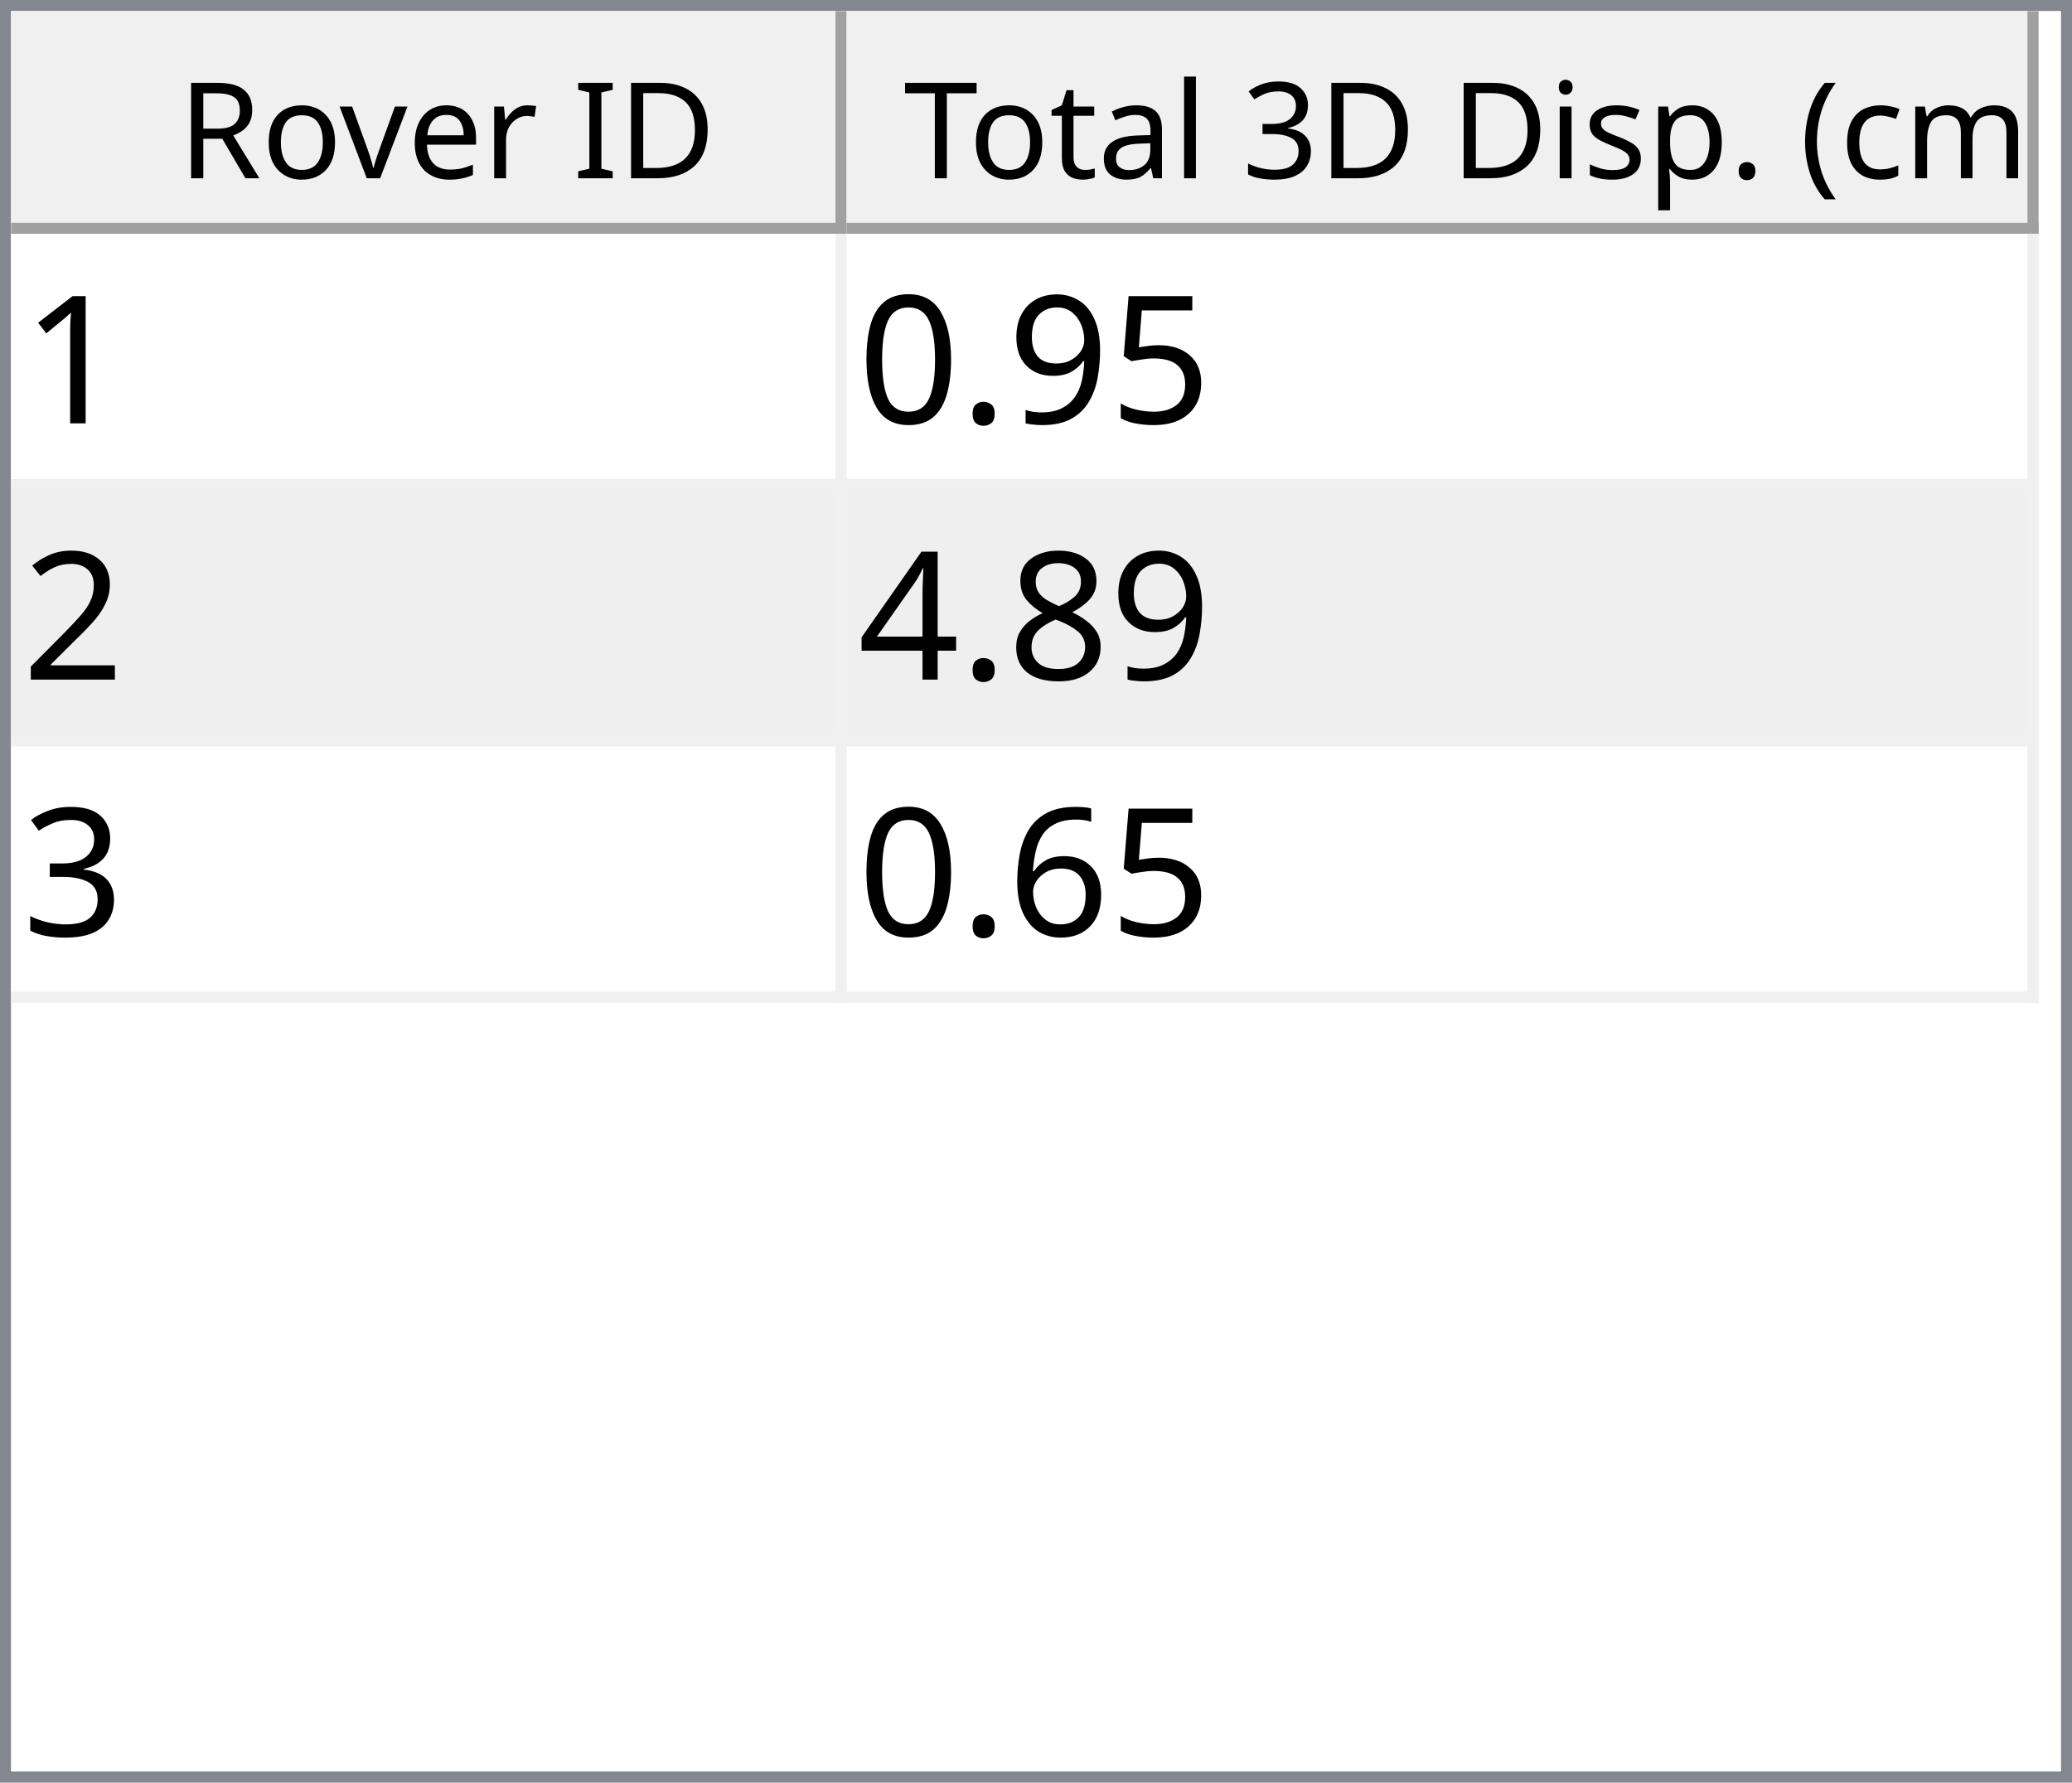
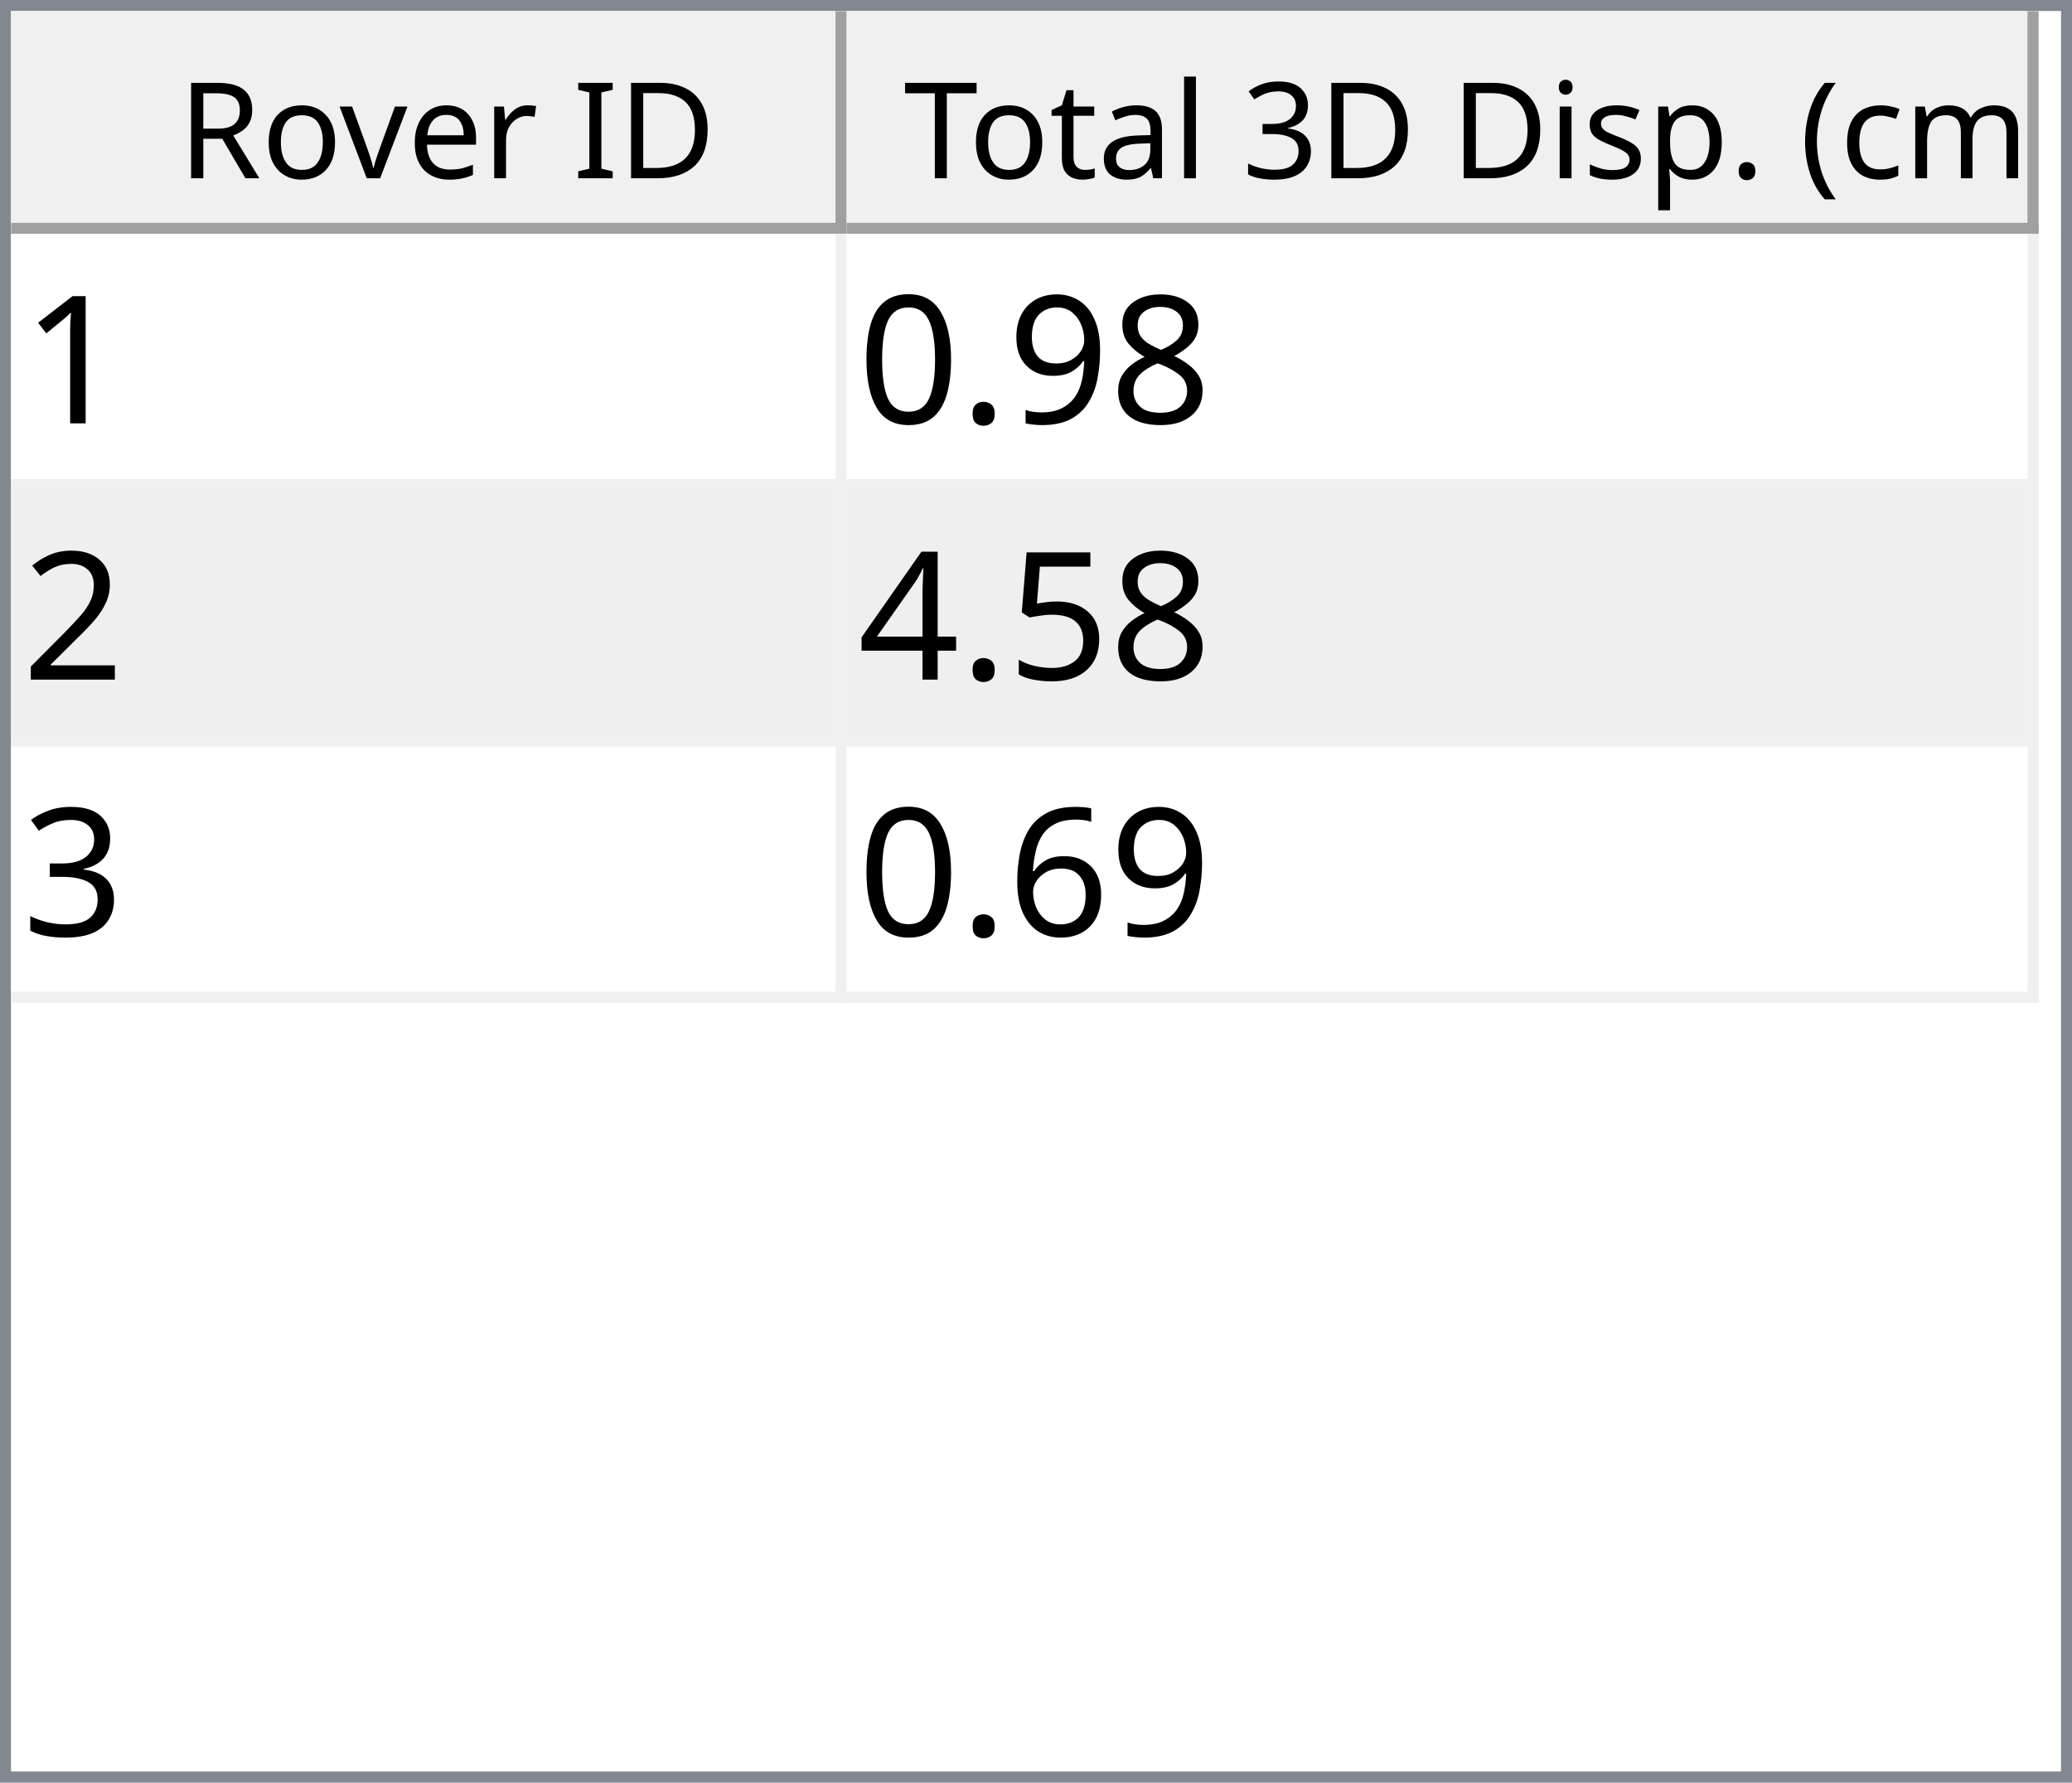
<svg xmlns="http://www.w3.org/2000/svg" style="fill-opacity:1; color-rendering:auto; color-interpolation:auto; text-rendering:auto; stroke:black; stroke-linecap:square; stroke-miterlimit:10; shape-rendering:auto; stroke-opacity:1; fill:black; stroke-dasharray:none; font-weight:normal; stroke-width:1; font-family:'Dialog'; font-style:normal; stroke-linejoin:miter; font-size:12px; stroke-dashoffset:0; image-rendering:auto;" width="186" height="160">
  <defs id="genericDefs" />
  <g>
    <defs id="defs1">
      <clipPath clipPathUnits="userSpaceOnUse" id="clipPath1">
        <path d="M0 0 L186 0 L186 160 L0 160 L0 0 Z" />
      </clipPath>
      <clipPath clipPathUnits="userSpaceOnUse" id="clipPath2">
        <path d="M0 0 L0 160 L186 160 L186 0 Z" />
      </clipPath>
      <clipPath clipPathUnits="userSpaceOnUse" id="clipPath3">
        <path d="M0 0 L0 20 L184 20 L184 0 Z" />
      </clipPath>
      <clipPath clipPathUnits="userSpaceOnUse" id="clipPath4">
        <path d="M0 0 L0 20 L75 20 L75 0 Z" />
      </clipPath>
      <clipPath clipPathUnits="userSpaceOnUse" id="clipPath5">
        <path d="M1 1 L1 19 L74 19 L74 1 Z" />
      </clipPath>
      <clipPath clipPathUnits="userSpaceOnUse" id="clipPath6">
        <path d="M0 0 L0 18 L73 18 L73 0 Z" />
      </clipPath>
      <clipPath clipPathUnits="userSpaceOnUse" id="clipPath7">
        <path d="M-0.5 -0.5 L-0.5 19.5 L74.5 19.5 L74.5 -0.5 Z" />
      </clipPath>
      <clipPath clipPathUnits="userSpaceOnUse" id="clipPath8">
        <path d="M0 0 L0 20 L107 20 L107 0 Z" />
      </clipPath>
      <clipPath clipPathUnits="userSpaceOnUse" id="clipPath9">
        <path d="M1 1 L1 19 L106 19 L106 1 Z" />
      </clipPath>
      <clipPath clipPathUnits="userSpaceOnUse" id="clipPath10">
        <path d="M0 0 L0 18 L105 18 L105 0 Z" />
      </clipPath>
      <clipPath clipPathUnits="userSpaceOnUse" id="clipPath11">
        <path d="M-0.5 -0.5 L-0.5 19.5 L106.5 19.5 L106.5 -0.5 Z" />
      </clipPath>
      <clipPath clipPathUnits="userSpaceOnUse" id="clipPath12">
        <path d="M0 0 L0 138 L184 138 L184 0 Z" />
      </clipPath>
      <clipPath clipPathUnits="userSpaceOnUse" id="clipPath13">
        <path d="M0 0 L0 69 L182 69 L182 0 Z" />
      </clipPath>
      <clipPath clipPathUnits="userSpaceOnUse" id="clipPath14">
        <path d="M-0.5 -0.5 L-0.5 68.5 L181.5 68.5 L181.5 -0.5 Z" />
      </clipPath>
      <clipPath clipPathUnits="userSpaceOnUse" id="clipPath15">
        <path d="M0 0 L0 22 L74 22 L74 0 Z" />
      </clipPath>
      <clipPath clipPathUnits="userSpaceOnUse" id="clipPath16">
        <path d="M0 0 L0 22 L106 22 L106 0 Z" />
      </clipPath>
      <font horiz-adv-x="64.551" id="font1">
        <font-face ascent="107.91" descent="25.098" units-per-em="100" style="font-style:normal; font-family:Segoe UI; font-weight:normal;" />
        <missing-glyph horiz-adv-x="64.551" d="M8.109 0 L8.109 68.266 L56.453 68.266 L56.453 0 L8.109 0 ZM15.328 7.234 L49.219 7.234 L49.219 61.031 L15.328 61.031 L15.328 7.234 Z" />
        <glyph unicode="D" horiz-adv-x="70.117" d="M9.188 0 L9.188 70.016 L28.516 70.016 Q65.531 70.016 65.531 35.891 Q65.531 19.672 55.25 9.836 Q44.969 0 27.734 0 L9.188 0 ZM17.391 62.594 L17.391 7.422 L27.828 7.422 Q41.609 7.422 49.273 14.797 Q56.938 22.172 56.938 35.688 Q56.938 62.594 28.328 62.594 L17.391 62.594 Z" />
        <glyph unicode="I" horiz-adv-x="26.611" d="M17.391 0 L9.188 0 L9.188 70.016 L17.391 70.016 L17.391 0 Z" />
        <glyph unicode=" " horiz-adv-x="27.393" d="" />
        <glyph unicode="r" horiz-adv-x="34.766" d="M34.188 41.891 Q32.078 43.5 28.125 43.5 Q23 43.5 19.555 38.672 Q16.109 33.844 16.109 25.484 L16.109 0 L8.109 0 L8.109 50 L16.109 50 L16.109 39.703 L16.312 39.703 Q18.016 44.969 21.531 47.922 Q25.047 50.875 29.391 50.875 Q32.516 50.875 34.188 50.203 L34.188 41.891 Z" />
        <glyph unicode="e" horiz-adv-x="52.295" d="M48.297 23 L12.984 23 Q13.188 14.656 17.484 10.109 Q21.781 5.562 29.297 5.562 Q37.75 5.562 44.828 11.141 L44.828 3.609 Q38.234 -1.172 27.391 -1.172 Q16.797 -1.172 10.742 5.641 Q4.688 12.453 4.688 24.812 Q4.688 36.469 11.305 43.82 Q17.922 51.172 27.734 51.172 Q37.547 51.172 42.922 44.828 Q48.297 38.484 48.297 27.203 L48.297 23 ZM40.094 29.781 Q40.047 36.719 36.75 40.578 Q33.453 44.438 27.594 44.438 Q21.922 44.438 17.969 40.383 Q14.016 36.328 13.094 29.781 L40.094 29.781 Z" />
        <glyph unicode="v" horiz-adv-x="47.9" d="M47.406 50 L27.484 0 L19.625 0 L0.688 50 L9.469 50 L22.172 13.672 Q23.578 9.672 23.922 6.688 L24.125 6.688 Q24.609 10.453 25.688 13.484 L38.969 50 L47.406 50 Z" />
        <glyph unicode="o" horiz-adv-x="58.594" d="M29 -1.172 Q17.922 -1.172 11.305 5.836 Q4.688 12.844 4.688 24.422 Q4.688 37.016 11.57 44.094 Q18.453 51.172 30.172 51.172 Q41.359 51.172 47.633 44.289 Q53.906 37.406 53.906 25.203 Q53.906 13.234 47.141 6.031 Q40.375 -1.172 29 -1.172 ZM29.594 44.438 Q21.875 44.438 17.383 39.188 Q12.891 33.938 12.891 24.703 Q12.891 15.828 17.43 10.695 Q21.969 5.562 29.594 5.562 Q37.359 5.562 41.531 10.594 Q45.703 15.625 45.703 24.906 Q45.703 34.281 41.531 39.359 Q37.359 44.438 29.594 44.438 Z" />
        <glyph unicode="R" horiz-adv-x="59.814" d="M59.375 0 L49.609 0 L37.891 19.625 Q36.281 22.359 34.766 24.289 Q33.25 26.219 31.664 27.438 Q30.078 28.656 28.25 29.219 Q26.422 29.781 24.125 29.781 L17.391 29.781 L17.391 0 L9.188 0 L9.188 70.016 L30.078 70.016 Q34.672 70.016 38.555 68.867 Q42.438 67.719 45.289 65.375 Q48.141 63.031 49.758 59.547 Q51.375 56.062 51.375 51.375 Q51.375 47.703 50.273 44.656 Q49.172 41.609 47.148 39.211 Q45.125 36.812 42.266 35.133 Q39.406 33.453 35.844 32.516 L35.844 32.328 Q37.594 31.547 38.891 30.547 Q40.188 29.547 41.359 28.18 Q42.531 26.812 43.68 25.078 Q44.828 23.344 46.234 21.047 L59.375 0 ZM17.391 62.594 L17.391 37.203 L28.516 37.203 Q31.594 37.203 34.203 38.133 Q36.812 39.062 38.719 40.797 Q40.625 42.531 41.703 45.047 Q42.781 47.562 42.781 50.688 Q42.781 56.297 39.141 59.445 Q35.5 62.594 28.609 62.594 L17.391 62.594 Z" />
        <glyph unicode=")" horiz-adv-x="30.176" d="M8.297 -15.922 L1.172 -15.922 Q16.406 2.344 16.406 26.812 Q16.406 51.469 1.078 70.016 L8.297 70.016 Q23.531 52.156 23.531 26.703 Q23.531 1.375 8.297 -15.922 Z" />
        <glyph unicode="m" horiz-adv-x="86.133" d="M79.109 0 L71.094 0 L71.094 28.719 Q71.094 37.016 68.531 40.727 Q65.969 44.438 59.906 44.438 Q54.781 44.438 51.195 39.75 Q47.609 35.062 47.609 28.516 L47.609 0 L39.594 0 L39.594 29.688 Q39.594 44.438 28.219 44.438 Q22.953 44.438 19.531 40.016 Q16.109 35.594 16.109 28.516 L16.109 0 L8.109 0 L8.109 50 L16.109 50 L16.109 42.094 L16.312 42.094 Q21.625 51.172 31.844 51.172 Q36.969 51.172 40.773 48.312 Q44.578 45.453 46 40.828 Q51.562 51.172 62.594 51.172 Q79.109 51.172 79.109 30.812 L79.109 0 Z" />
        <glyph unicode="c" horiz-adv-x="46.191" d="M42.188 2.297 Q36.422 -1.172 28.516 -1.172 Q17.828 -1.172 11.258 5.789 Q4.688 12.75 4.688 23.828 Q4.688 36.188 11.766 43.68 Q18.844 51.172 30.672 51.172 Q37.25 51.172 42.281 48.734 L42.281 40.531 Q36.719 44.438 30.375 44.438 Q22.703 44.438 17.797 38.945 Q12.891 33.453 12.891 24.516 Q12.891 15.719 17.508 10.641 Q22.125 5.562 29.891 5.562 Q36.422 5.562 42.188 9.906 L42.188 2.297 Z" />
        <glyph unicode="(" horiz-adv-x="30.176" d="M29.109 -15.922 L21.969 -15.922 Q6.844 1.375 6.844 26.703 Q6.844 52.156 21.969 70.016 L29.203 70.016 Q13.875 51.469 13.875 26.812 Q13.875 2.344 29.109 -15.922 Z" />
        <glyph unicode="." horiz-adv-x="21.68" d="M10.891 -1.078 Q8.641 -1.078 7.055 0.539 Q5.469 2.156 5.469 4.391 Q5.469 6.641 7.055 8.273 Q8.641 9.906 10.891 9.906 Q13.188 9.906 14.797 8.273 Q16.406 6.641 16.406 4.391 Q16.406 2.156 14.797 0.539 Q13.188 -1.078 10.891 -1.078 Z" />
        <glyph unicode="p" horiz-adv-x="58.789" d="M16.312 7.234 L16.109 7.234 L16.109 -23 L8.109 -23 L8.109 50 L16.109 50 L16.109 41.219 L16.312 41.219 Q22.219 51.172 33.594 51.172 Q43.266 51.172 48.688 44.461 Q54.109 37.75 54.109 26.469 Q54.109 13.922 48 6.375 Q41.891 -1.172 31.297 -1.172 Q21.578 -1.172 16.312 7.234 ZM16.109 27.391 L16.109 20.406 Q16.109 14.203 20.141 9.883 Q24.172 5.562 30.375 5.562 Q37.641 5.562 41.773 11.133 Q45.906 16.703 45.906 26.609 Q45.906 34.969 42.047 39.703 Q38.188 44.438 31.594 44.438 Q24.609 44.438 20.359 39.578 Q16.109 34.719 16.109 27.391 Z" />
        <glyph unicode="s" horiz-adv-x="42.432" d="M5.078 1.812 L5.078 10.406 Q11.625 5.562 19.484 5.562 Q30.031 5.562 30.031 12.594 Q30.031 14.594 29.125 15.992 Q28.219 17.391 26.68 18.461 Q25.141 19.531 23.07 20.383 Q21 21.234 18.609 22.172 Q15.281 23.484 12.766 24.828 Q10.25 26.172 8.57 27.859 Q6.891 29.547 6.031 31.695 Q5.172 33.844 5.172 36.719 Q5.172 40.234 6.789 42.945 Q8.406 45.656 11.086 47.484 Q13.766 49.312 17.211 50.242 Q20.656 51.172 24.312 51.172 Q30.812 51.172 35.938 48.922 L35.938 40.828 Q30.422 44.438 23.25 44.438 Q21 44.438 19.195 43.922 Q17.391 43.406 16.094 42.477 Q14.797 41.547 14.086 40.258 Q13.375 38.969 13.375 37.406 Q13.375 35.453 14.086 34.133 Q14.797 32.812 16.164 31.789 Q17.531 30.766 19.484 29.938 Q21.438 29.109 23.922 28.125 Q27.25 26.859 29.883 25.516 Q32.516 24.172 34.375 22.484 Q36.234 20.797 37.234 18.602 Q38.234 16.406 38.234 13.375 Q38.234 9.672 36.602 6.938 Q34.969 4.203 32.234 2.398 Q29.5 0.594 25.93 -0.289 Q22.359 -1.172 18.453 -1.172 Q10.75 -1.172 5.078 1.812 Z" />
        <glyph unicode="i" horiz-adv-x="24.219" d="M12.203 62.703 Q10.062 62.703 8.547 64.164 Q7.031 65.625 7.031 67.875 Q7.031 70.125 8.547 71.609 Q10.062 73.094 12.203 73.094 Q14.406 73.094 15.945 71.609 Q17.484 70.125 17.484 67.875 Q17.484 65.719 15.945 64.211 Q14.406 62.703 12.203 62.703 ZM16.109 0 L8.109 0 L8.109 50 L16.109 50 L16.109 0 Z" />
        <glyph unicode="3" horiz-adv-x="53.906" d="M46.531 19.828 Q46.531 15.094 44.75 11.211 Q42.969 7.328 39.719 4.57 Q36.469 1.812 31.93 0.297 Q27.391 -1.219 21.922 -1.219 Q11.922 -1.219 6 2.594 L6 11.188 Q13.094 5.609 22.219 5.609 Q25.875 5.609 28.828 6.539 Q31.781 7.469 33.906 9.227 Q36.031 10.984 37.18 13.477 Q38.328 15.969 38.328 19.094 Q38.328 32.812 18.797 32.812 L12.984 32.812 L12.984 39.594 L18.5 39.594 Q35.797 39.594 35.797 52.484 Q35.797 64.406 22.609 64.406 Q15.188 64.406 8.688 59.422 L8.688 67.188 Q15.375 71.188 24.609 71.188 Q29 71.188 32.57 69.969 Q36.141 68.75 38.68 66.555 Q41.219 64.359 42.609 61.281 Q44 58.203 44 54.5 Q44 40.672 30.031 36.719 L30.031 36.531 Q33.594 36.141 36.625 34.797 Q39.656 33.453 41.852 31.305 Q44.047 29.156 45.289 26.25 Q46.531 23.344 46.531 19.828 Z" />
        <glyph unicode="l" horiz-adv-x="24.219" d="M16.109 0 L8.109 0 L8.109 74.031 L16.109 74.031 L16.109 0 Z" />
        <glyph unicode="a" horiz-adv-x="50.879" d="M43.891 0 L35.891 0 L35.891 7.812 L35.688 7.812 Q30.469 -1.172 20.312 -1.172 Q12.844 -1.172 8.617 2.781 Q4.391 6.734 4.391 13.281 Q4.391 27.297 20.906 29.594 L35.891 31.688 Q35.891 44.438 25.594 44.438 Q16.547 44.438 9.281 38.281 L9.281 46.484 Q16.656 51.172 26.266 51.172 Q43.891 51.172 43.891 32.516 L43.891 0 ZM35.891 25.297 L23.828 23.641 Q18.266 22.859 15.43 20.875 Q12.594 18.891 12.594 13.875 Q12.594 10.203 15.211 7.883 Q17.828 5.562 22.172 5.562 Q28.125 5.562 32.008 9.742 Q35.891 13.922 35.891 20.312 L35.891 25.297 Z" />
        <glyph unicode="t" horiz-adv-x="33.887" d="M31.297 0.484 Q28.469 -1.078 23.828 -1.078 Q10.688 -1.078 10.688 13.578 L10.688 43.172 L2.094 43.172 L2.094 50 L10.688 50 L10.688 62.203 L18.703 64.797 L18.703 50 L31.297 50 L31.297 43.172 L18.703 43.172 L18.703 14.984 Q18.703 9.969 20.414 7.82 Q22.125 5.672 26.078 5.672 Q29.109 5.672 31.297 7.328 L31.297 0.484 Z" />
        <glyph unicode="T" horiz-adv-x="52.393" d="M50.594 62.594 L30.375 62.594 L30.375 0 L22.172 0 L22.172 62.594 L2 62.594 L2 70.016 L50.594 70.016 L50.594 62.594 Z" />
      </font>
      <font horiz-adv-x="75.0" id="font2">
        <font-face ascent="100.537" descent="21.973" units-per-em="100" style="font-style:normal; font-family:sans-serif; font-weight:normal;" />
        <missing-glyph horiz-adv-x="75.0" d="M12.5 0 L12.5 62.5 L62.5 62.5 L62.5 0 L12.5 0 ZM14.062 1.562 L60.938 1.562 L60.938 60.938 L14.062 60.938 L14.062 1.562 Z" />
        <glyph unicode="1" horiz-adv-x="55.615" d="M37.25 0 L28.469 0 L28.469 56 Q25.297 52.984 20.141 49.953 Q14.984 46.922 10.891 45.406 L10.891 53.906 Q18.266 57.375 23.781 62.305 Q29.297 67.234 31.594 71.875 L37.25 71.875 L37.25 0 Z" />
-         <glyph unicode="5" horiz-adv-x="55.615" d="M4.156 18.75 L13.375 19.531 Q14.406 12.797 18.141 9.398 Q21.875 6 27.156 6 Q33.5 6 37.891 10.789 Q42.281 15.578 42.281 23.484 Q42.281 31 38.062 35.352 Q33.844 39.703 27 39.703 Q22.75 39.703 19.336 37.773 Q15.922 35.844 13.969 32.766 L5.719 33.844 L12.641 70.609 L48.25 70.609 L48.25 62.203 L19.672 62.203 L15.828 42.969 Q22.266 47.469 29.344 47.469 Q38.719 47.469 45.164 40.969 Q51.609 34.469 51.609 24.266 Q51.609 14.547 45.953 7.469 Q39.062 -1.219 27.156 -1.219 Q17.391 -1.219 11.211 4.25 Q5.031 9.719 4.156 18.75 Z" />
+         <glyph unicode="8" horiz-adv-x="55.615" d="M17.672 38.812 Q12.203 40.828 9.57 44.539 Q6.938 48.25 6.938 53.422 Q6.938 61.234 12.555 66.555 Q18.172 71.875 27.484 71.875 Q36.859 71.875 42.578 66.43 Q48.297 60.984 48.297 53.172 Q48.297 48.188 45.68 44.508 Q43.062 40.828 37.75 38.812 Q44.344 36.672 47.781 31.883 Q51.219 27.094 51.219 20.453 Q51.219 11.281 44.727 5.031 Q38.234 -1.219 27.641 -1.219 Q17.047 -1.219 10.547 5.055 Q4.047 11.328 4.047 20.703 Q4.047 27.688 7.594 32.398 Q11.141 37.109 17.672 38.812 ZM15.922 53.719 Q15.922 48.641 19.195 45.414 Q22.469 42.188 27.688 42.188 Q32.766 42.188 36.016 45.383 Q39.266 48.578 39.266 53.219 Q39.266 58.062 35.914 61.359 Q32.562 64.656 27.594 64.656 Q22.562 64.656 19.242 61.43 Q15.922 58.203 15.922 53.719 ZM13.094 20.656 Q13.094 16.891 14.875 13.375 Q16.656 9.859 20.172 7.93 Q23.688 6 27.734 6 Q34.031 6 38.133 10.055 Q42.234 14.109 42.234 20.359 Q42.234 26.703 38.016 30.859 Q33.797 35.016 27.438 35.016 Q21.234 35.016 17.164 30.914 Q13.094 26.812 13.094 20.656 Z" />
        <glyph unicode="9" horiz-adv-x="55.615" d="M5.469 16.547 L13.922 17.328 Q14.984 11.375 18.016 8.688 Q21.047 6 25.781 6 Q29.828 6 32.883 7.859 Q35.938 9.719 37.891 12.82 Q39.844 15.922 41.164 21.195 Q42.484 26.469 42.484 31.938 Q42.484 32.516 42.438 33.688 Q39.797 29.5 35.234 26.883 Q30.672 24.266 25.344 24.266 Q16.453 24.266 10.305 30.711 Q4.156 37.156 4.156 47.703 Q4.156 58.594 10.578 65.234 Q17 71.875 26.656 71.875 Q33.641 71.875 39.43 68.117 Q45.219 64.359 48.219 57.398 Q51.219 50.438 51.219 37.25 Q51.219 23.531 48.242 15.406 Q45.266 7.281 39.383 3.031 Q33.5 -1.219 25.594 -1.219 Q17.188 -1.219 11.867 3.445 Q6.547 8.109 5.469 16.547 ZM41.453 48.141 Q41.453 55.719 37.43 60.156 Q33.406 64.594 27.734 64.594 Q21.875 64.594 17.531 59.812 Q13.188 55.031 13.188 47.406 Q13.188 40.578 17.312 36.305 Q21.438 32.031 27.484 32.031 Q33.594 32.031 37.523 36.305 Q41.453 40.578 41.453 48.141 Z" />
        <glyph unicode="." horiz-adv-x="27.783" d="M9.078 0 L9.078 10.016 L19.094 10.016 L19.094 0 L9.078 0 Z" />
        <glyph unicode="0" horiz-adv-x="55.615" d="M4.156 35.297 Q4.156 48 6.766 55.742 Q9.375 63.484 14.523 67.68 Q19.672 71.875 27.484 71.875 Q33.25 71.875 37.594 69.555 Q41.938 67.234 44.773 62.867 Q47.609 58.5 49.219 52.227 Q50.828 45.953 50.828 35.297 Q50.828 22.703 48.242 14.969 Q45.656 7.234 40.508 3.008 Q35.359 -1.219 27.484 -1.219 Q17.141 -1.219 11.234 6.203 Q4.156 15.141 4.156 35.297 ZM13.188 35.297 Q13.188 17.672 17.312 11.836 Q21.438 6 27.484 6 Q33.547 6 37.672 11.859 Q41.797 17.719 41.797 35.297 Q41.797 52.984 37.672 58.789 Q33.547 64.594 27.391 64.594 Q21.344 64.594 17.719 59.469 Q13.188 52.938 13.188 35.297 Z" />
        <glyph unicode="2" horiz-adv-x="55.615" d="M50.344 8.453 L50.344 0 L3.031 0 Q2.938 3.172 4.047 6.109 Q5.859 10.938 9.836 15.625 Q13.812 20.312 21.344 26.469 Q33.016 36.031 37.117 41.625 Q41.219 47.219 41.219 52.203 Q41.219 57.422 37.477 61.008 Q33.734 64.594 27.734 64.594 Q21.391 64.594 17.578 60.789 Q13.766 56.984 13.719 50.25 L4.688 51.172 Q5.609 61.281 11.664 66.578 Q17.719 71.875 27.938 71.875 Q38.234 71.875 44.242 66.164 Q50.25 60.453 50.25 52 Q50.25 47.703 48.492 43.555 Q46.734 39.406 42.656 34.812 Q38.578 30.219 29.109 22.219 Q21.188 15.578 18.945 13.211 Q16.703 10.844 15.234 8.453 L50.344 8.453 Z" />
-         <glyph unicode="8" horiz-adv-x="55.615" d="M17.672 38.812 Q12.203 40.828 9.57 44.539 Q6.938 48.25 6.938 53.422 Q6.938 61.234 12.555 66.555 Q18.172 71.875 27.484 71.875 Q36.859 71.875 42.578 66.43 Q48.297 60.984 48.297 53.172 Q48.297 48.188 45.68 44.508 Q43.062 40.828 37.75 38.812 Q44.344 36.672 47.781 31.883 Q51.219 27.094 51.219 20.453 Q51.219 11.281 44.727 5.031 Q38.234 -1.219 27.641 -1.219 Q17.047 -1.219 10.547 5.055 Q4.047 11.328 4.047 20.703 Q4.047 27.688 7.594 32.398 Q11.141 37.109 17.672 38.812 ZM15.922 53.719 Q15.922 48.641 19.195 45.414 Q22.469 42.188 27.688 42.188 Q32.766 42.188 36.016 45.383 Q39.266 48.578 39.266 53.219 Q39.266 58.062 35.914 61.359 Q32.562 64.656 27.594 64.656 Q22.562 64.656 19.242 61.43 Q15.922 58.203 15.922 53.719 ZM13.094 20.656 Q13.094 16.891 14.875 13.375 Q16.656 9.859 20.172 7.93 Q23.688 6 27.734 6 Q34.031 6 38.133 10.055 Q42.234 14.109 42.234 20.359 Q42.234 26.703 38.016 30.859 Q33.797 35.016 27.438 35.016 Q21.234 35.016 17.164 30.914 Q13.094 26.812 13.094 20.656 Z" />
+         <glyph unicode="5" horiz-adv-x="55.615" d="M4.156 18.75 L13.375 19.531 Q14.406 12.797 18.141 9.398 Q21.875 6 27.156 6 Q33.5 6 37.891 10.789 Q42.281 15.578 42.281 23.484 Q42.281 31 38.062 35.352 Q33.844 39.703 27 39.703 Q22.75 39.703 19.336 37.773 Q15.922 35.844 13.969 32.766 L5.719 33.844 L12.641 70.609 L48.25 70.609 L48.25 62.203 L19.672 62.203 L15.828 42.969 Q22.266 47.469 29.344 47.469 Q38.719 47.469 45.164 40.969 Q51.609 34.469 51.609 24.266 Q51.609 14.547 45.953 7.469 Q39.062 -1.219 27.156 -1.219 Q17.391 -1.219 11.211 4.25 Q5.031 9.719 4.156 18.75 Z" />
        <glyph unicode="4" horiz-adv-x="55.615" d="M32.328 0 L32.328 17.141 L1.266 17.141 L1.266 25.203 L33.938 71.578 L41.109 71.578 L41.109 25.203 L50.781 25.203 L50.781 17.141 L41.109 17.141 L41.109 0 L32.328 0 ZM32.328 25.203 L32.328 57.469 L9.906 25.203 L32.328 25.203 Z" />
        <glyph unicode="3" horiz-adv-x="55.615" d="M4.203 18.891 L12.984 20.062 Q14.5 12.594 18.141 9.297 Q21.781 6 27 6 Q33.203 6 37.477 10.297 Q41.75 14.594 41.75 20.953 Q41.75 27 37.797 30.93 Q33.844 34.859 27.734 34.859 Q25.25 34.859 21.531 33.891 L22.516 41.609 Q23.391 41.5 23.922 41.5 Q29.547 41.5 34.039 44.43 Q38.531 47.359 38.531 53.469 Q38.531 58.297 35.258 61.477 Q31.984 64.656 26.812 64.656 Q21.688 64.656 18.266 61.43 Q14.844 58.203 13.875 51.766 L5.078 53.328 Q6.688 62.156 12.398 67.016 Q18.109 71.875 26.609 71.875 Q32.469 71.875 37.398 69.359 Q42.328 66.844 44.945 62.5 Q47.562 58.156 47.562 53.266 Q47.562 48.641 45.07 44.828 Q42.578 41.016 37.703 38.766 Q44.047 37.312 47.562 32.695 Q51.078 28.078 51.078 21.141 Q51.078 11.766 44.242 5.25 Q37.406 -1.266 26.953 -1.266 Q17.531 -1.266 11.305 4.352 Q5.078 9.969 4.203 18.891 Z" />
        <glyph unicode="6" horiz-adv-x="55.615" d="M49.75 54.047 L41.016 53.375 Q39.844 58.547 37.703 60.891 Q34.125 64.656 28.906 64.656 Q24.703 64.656 21.531 62.312 Q17.391 59.281 14.992 53.469 Q12.594 47.656 12.5 36.922 Q15.672 41.75 20.266 44.094 Q24.859 46.438 29.891 46.438 Q38.672 46.438 44.852 39.969 Q51.031 33.5 51.031 23.25 Q51.031 16.5 48.125 10.719 Q45.219 4.938 40.141 1.859 Q35.062 -1.219 28.609 -1.219 Q17.625 -1.219 10.695 6.859 Q3.766 14.938 3.766 33.5 Q3.766 54.25 11.422 63.672 Q18.109 71.875 29.438 71.875 Q37.891 71.875 43.289 67.141 Q48.688 62.406 49.75 54.047 ZM13.875 23.188 Q13.875 18.656 15.797 14.508 Q17.719 10.359 21.188 8.18 Q24.656 6 28.469 6 Q34.031 6 38.039 10.492 Q42.047 14.984 42.047 22.703 Q42.047 30.125 38.086 34.398 Q34.125 38.672 28.125 38.672 Q22.172 38.672 18.023 34.398 Q13.875 30.125 13.875 23.188 Z" />
      </font>
    </defs>
    <g style="fill:white; stroke:white;">
      <rect x="0" y="0" width="186" style="clip-path:url(#clipPath1); stroke:none;" height="160" />
    </g>
    <g style="fill:white; text-rendering:optimizeSpeed; color-rendering:optimizeSpeed; image-rendering:optimizeSpeed; shape-rendering:crispEdges; stroke:white; color-interpolation:sRGB;">
      <rect x="0" width="186" height="160" y="0" style="stroke:none;" />
      <path style="stroke:none;" d="M0 160 L186 160 L186 0 L0 0 Z" />
    </g>
    <g style="fill:rgb(240,240,240); font-family:'Segoe UI'; stroke:rgb(240,240,240);">
      <rect x="0" y="0" width="186" style="clip-path:url(#clipPath2); stroke:none;" height="160" />
    </g>
    <g style="fill:rgb(130,135,144); font-family:'Segoe UI'; stroke:rgb(130,135,144);">
      <path d="M0 0 L186 0 L186 160 L0 160 L0 0 ZM1 1 L185 1 L185 159 L1 159 L1 1 Z" style="fill-rule:evenodd; clip-path:url(#clipPath2); stroke:none;" />
    </g>
    <g style="fill:white; font-family:'Segoe UI'; stroke:white;" transform="translate(1,1)">
      <rect x="0" y="0" width="184" style="clip-path:url(#clipPath3); stroke:none;" height="20" />
    </g>
    <g style="fill:rgb(240,240,240); font-family:'Segoe UI'; stroke:rgb(240,240,240);" transform="translate(1,1)">
      <rect x="0" y="0" width="75" style="clip-path:url(#clipPath4); stroke:none;" height="20" />
    </g>
    <g style="font-family:'Segoe UI';" transform="translate(2,2)">
      <text x="14" xml:space="preserve" y="14" style="clip-path:url(#clipPath6); stroke:none;">Rover ID</text>
    </g>
    <g style="fill:rgb(160,160,160); font-family:'Segoe UI'; stroke:rgb(160,160,160); stroke-linejoin:bevel;" transform="translate(1.5,1.5)">
      <line x1="74" x2="74" y1="0" style="fill:none; clip-path:url(#clipPath7);" y2="19" />
    </g>
    <g style="fill:rgb(160,160,160); font-family:'Segoe UI'; stroke:rgb(160,160,160); stroke-linejoin:bevel;" transform="matrix(1,0,0,1,1,1) translate(0.5,0.5)">
      <line x1="0" x2="74" y1="19" style="fill:none; clip-path:url(#clipPath7);" y2="19" />
    </g>
    <g style="fill:rgb(240,240,240); font-family:'Segoe UI'; stroke:rgb(240,240,240);" transform="translate(76,1)">
      <rect x="0" y="0" width="107" style="clip-path:url(#clipPath8); stroke:none;" height="20" />
    </g>
    <g style="font-family:'Segoe UI';" transform="translate(77,2)">
      <text x="1" xml:space="preserve" y="14" style="clip-path:url(#clipPath10); stroke:none;"> Total 3D Disp. (cm)</text>
    </g>
    <g style="fill:rgb(160,160,160); font-family:'Segoe UI'; stroke:rgb(160,160,160); stroke-linejoin:bevel;" transform="translate(76.5,1.5)">
      <line x1="106" x2="106" y1="0" style="fill:none; clip-path:url(#clipPath11);" y2="19" />
    </g>
    <g style="fill:rgb(160,160,160); font-family:'Segoe UI'; stroke:rgb(160,160,160); stroke-linejoin:bevel;" transform="matrix(1,0,0,1,76,1) translate(0.5,0.5)">
      <line x1="0" x2="106" y1="19" style="fill:none; clip-path:url(#clipPath11);" y2="19" />
    </g>
    <g style="fill:white; font-family:'Segoe UI'; stroke:white;" transform="translate(1,21)">
      <rect x="0" y="0" width="184" style="clip-path:url(#clipPath12); stroke:none;" height="138" />
    </g>
    <g style="fill:rgb(240,240,240); font-size:16px; font-family:sans-serif; stroke:rgb(240,240,240);" transform="translate(1,21)">
      <rect x="0" y="0" width="182" style="clip-path:url(#clipPath13); stroke:none;" height="69" />
      <line transform="translate(0.5,0.5)" x1="0" x2="181" y1="22" style="clip-path:url(#clipPath14); fill:none; stroke-linejoin:bevel;" y2="22" />
    </g>
    <g transform="matrix(1,0,0,1,1,21) translate(0.5,0.5)" style="fill:rgb(240,240,240); font-size:16px; font-family:sans-serif; stroke:rgb(240,240,240); stroke-linejoin:bevel;">
      <line x1="0" x2="181" y1="45" style="fill:none; clip-path:url(#clipPath14);" y2="45" />
    </g>
    <g transform="matrix(1,0,0,1,1,21) translate(0.5,0.5)" style="fill:rgb(240,240,240); font-size:16px; font-family:sans-serif; stroke:rgb(240,240,240); stroke-linejoin:bevel;">
      <line x1="0" x2="181" y1="68" style="fill:none; clip-path:url(#clipPath14);" y2="68" />
    </g>
    <g transform="matrix(1,0,0,1,1,21) translate(0.5,0.5)" style="fill:rgb(240,240,240); font-size:16px; font-family:sans-serif; stroke:rgb(240,240,240); stroke-linejoin:bevel;">
      <line x1="74" x2="74" y1="0" style="fill:none; clip-path:url(#clipPath14);" y2="68" />
    </g>
    <g transform="matrix(1,0,0,1,1,21) translate(0.5,0.5)" style="fill:rgb(240,240,240); font-size:16px; font-family:sans-serif; stroke:rgb(240,240,240); stroke-linejoin:bevel;">
      <line x1="181" x2="181" y1="0" style="fill:none; clip-path:url(#clipPath14);" y2="68" />
    </g>
    <g style="fill:white; font-size:16px; font-family:sans-serif; stroke:white;" transform="matrix(1,0,0,1,1,21)">
      <rect x="0" y="0" width="74" style="clip-path:url(#clipPath15); stroke:none;" height="22" />
      <text x="1" y="17" style="fill:black; clip-path:url(#clipPath15); stroke:none;" xml:space="preserve">1</text>
    </g>
    <g style="fill:white; font-size:16px; font-family:sans-serif; stroke:white;" transform="matrix(1,0,0,1,1,21) translate(75,0)">
      <rect x="0" y="0" width="106" style="clip-path:url(#clipPath16); stroke:none;" height="22" />
-       <text x="1" y="17" style="fill:black; clip-path:url(#clipPath16); stroke:none;" xml:space="preserve">0.95</text>
+       <text x="1" y="17" style="fill:black; clip-path:url(#clipPath16); stroke:none;" xml:space="preserve">0.98</text>
    </g>
    <g style="fill:rgb(239,239,239); font-size:16px; font-family:sans-serif; stroke:rgb(239,239,239);" transform="matrix(1,0,0,1,1,21) translate(0,23)">
      <rect x="0" y="0" width="74" style="clip-path:url(#clipPath15); stroke:none;" height="22" />
      <text x="1" y="17" style="fill:black; clip-path:url(#clipPath15); stroke:none;" xml:space="preserve">2</text>
    </g>
    <g style="fill:rgb(239,239,239); font-size:16px; font-family:sans-serif; stroke:rgb(239,239,239);" transform="matrix(1,0,0,1,1,21) translate(75,23)">
      <rect x="0" y="0" width="106" style="clip-path:url(#clipPath16); stroke:none;" height="22" />
-       <text x="1" y="17" style="fill:black; clip-path:url(#clipPath16); stroke:none;" xml:space="preserve">4.89</text>
+       <text x="1" y="17" style="fill:black; clip-path:url(#clipPath16); stroke:none;" xml:space="preserve">4.58</text>
    </g>
    <g style="fill:white; font-size:16px; font-family:sans-serif; stroke:white;" transform="matrix(1,0,0,1,1,21) translate(0,46)">
      <rect x="0" y="0" width="74" style="clip-path:url(#clipPath15); stroke:none;" height="22" />
      <text x="1" y="17" style="fill:black; clip-path:url(#clipPath15); stroke:none;" xml:space="preserve">3</text>
    </g>
    <g style="fill:white; font-size:16px; font-family:sans-serif; stroke:white;" transform="matrix(1,0,0,1,1,21) translate(75,46)">
      <rect x="0" y="0" width="106" style="clip-path:url(#clipPath16); stroke:none;" height="22" />
-       <text x="1" y="17" style="fill:black; clip-path:url(#clipPath16); stroke:none;" xml:space="preserve">0.65</text>
+       <text x="1" y="17" style="fill:black; clip-path:url(#clipPath16); stroke:none;" xml:space="preserve">0.69</text>
    </g>
  </g>
</svg>
